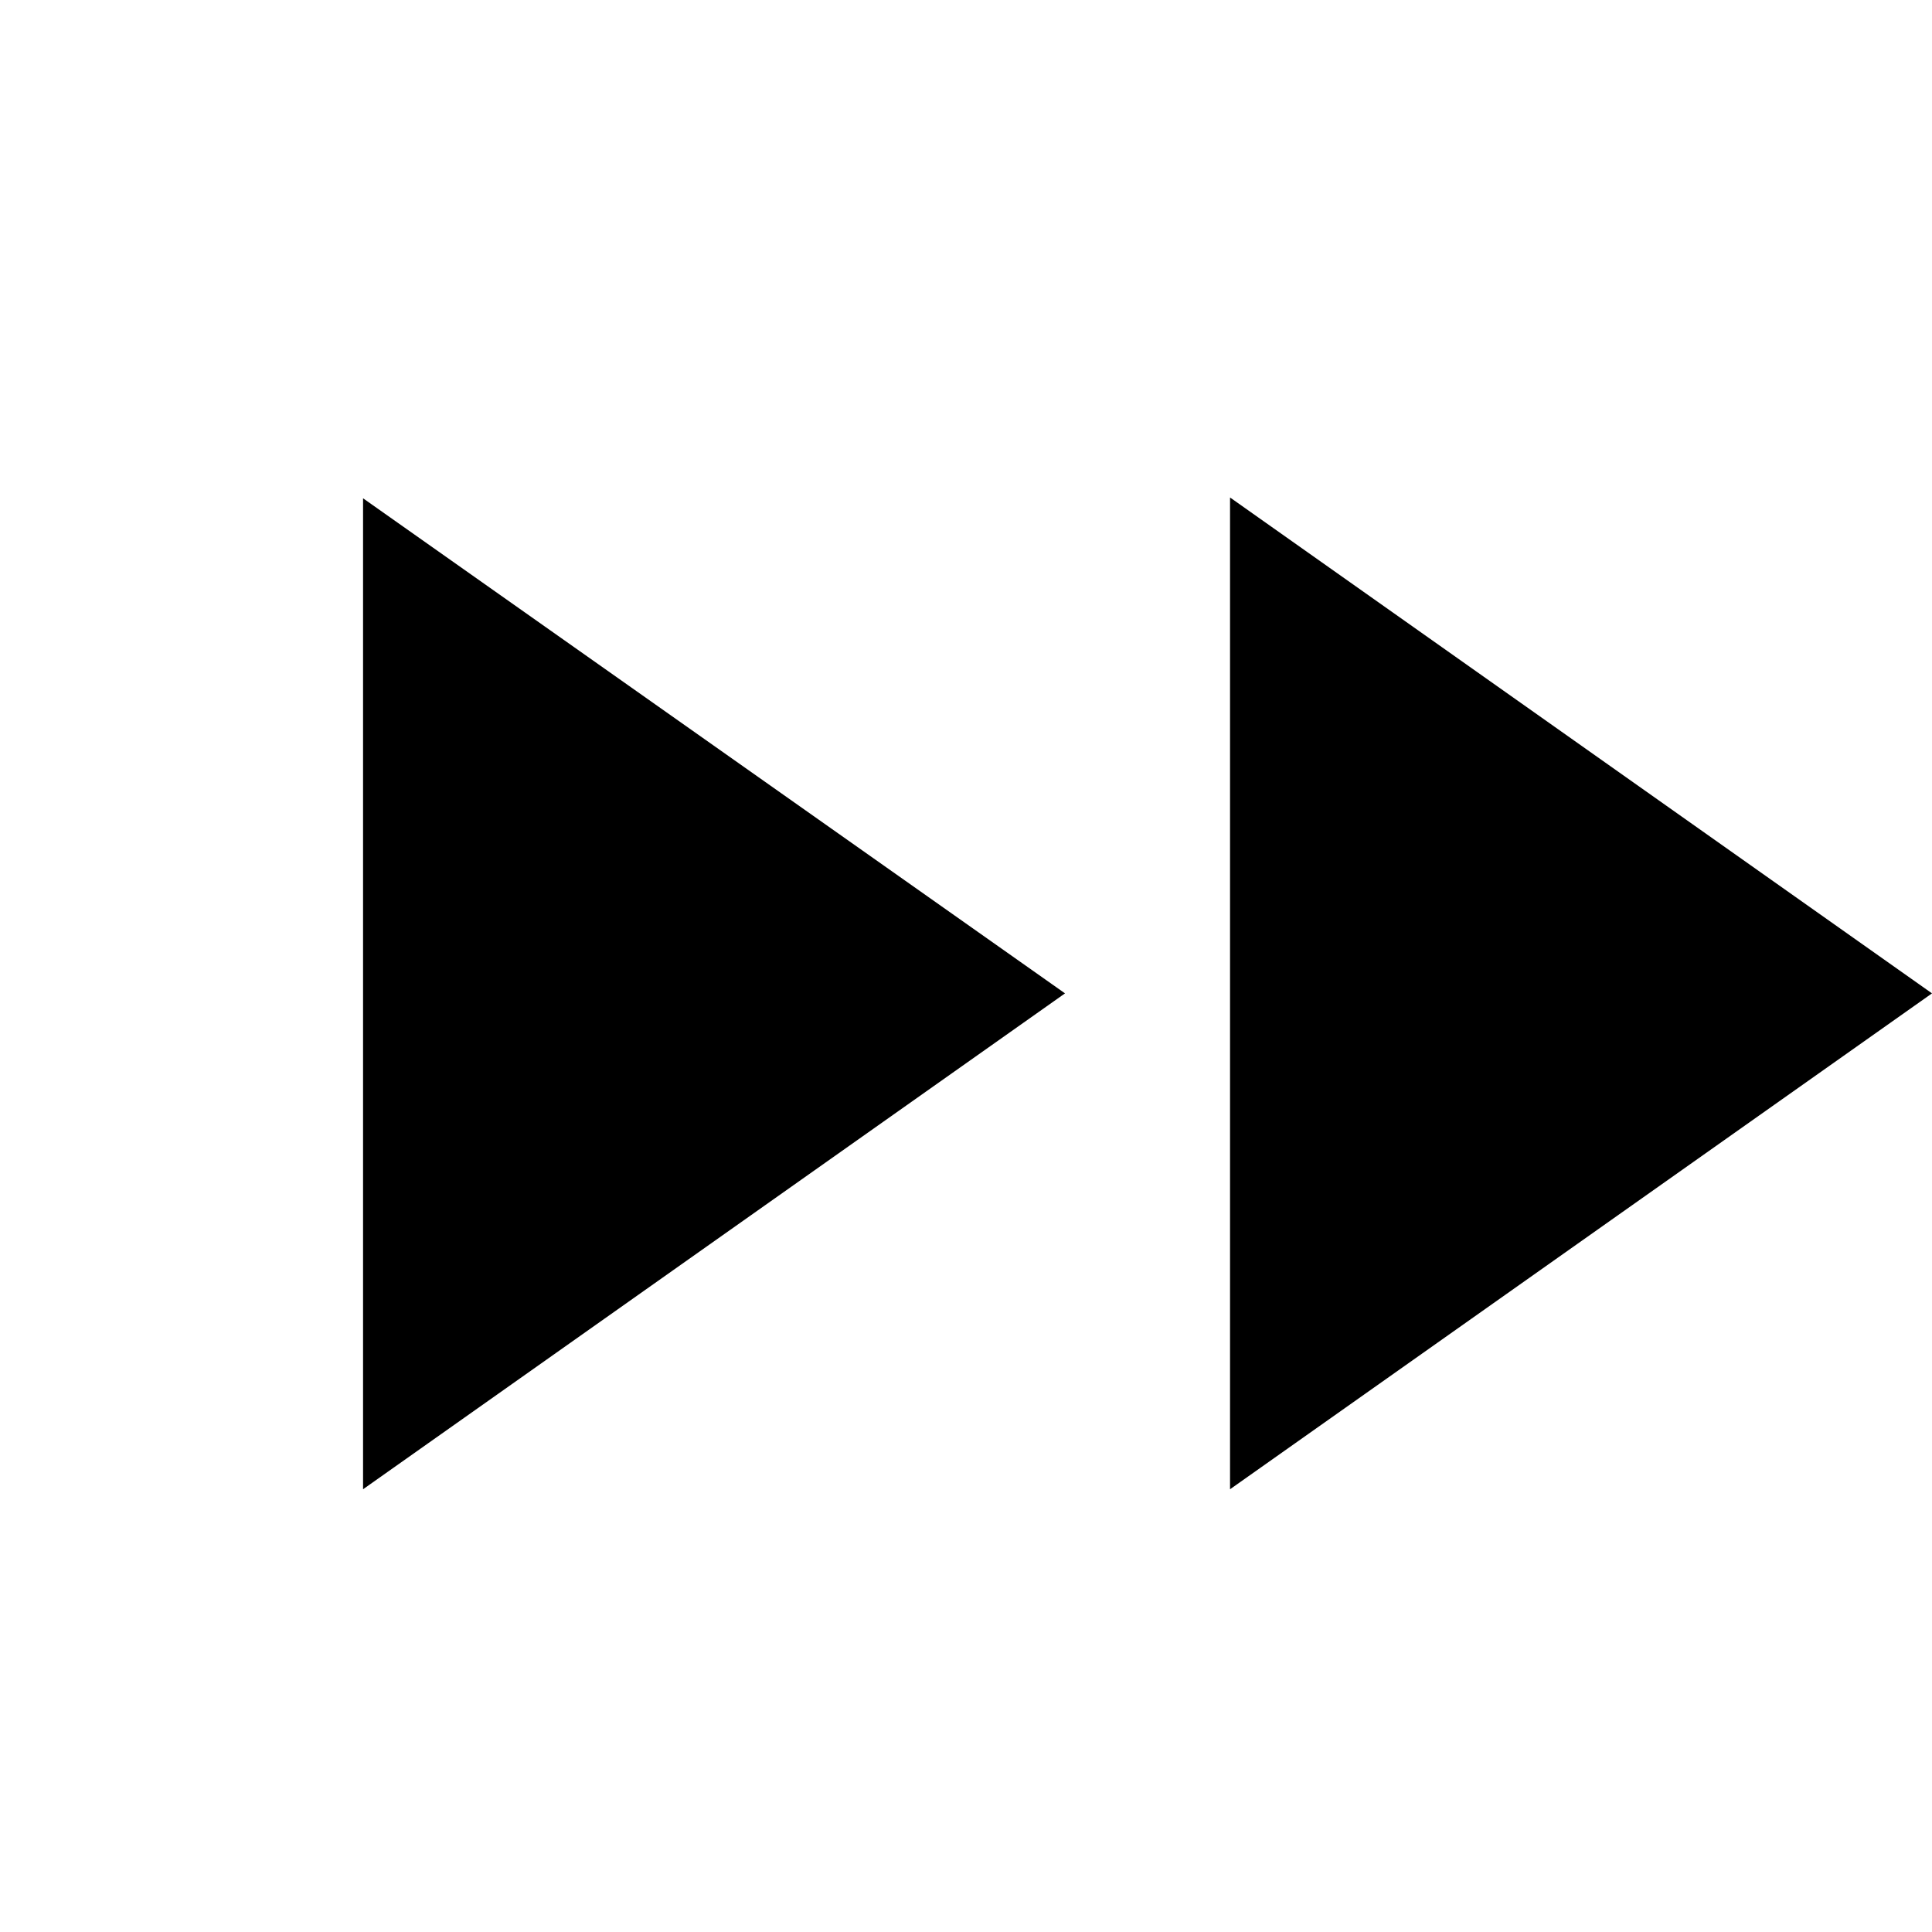
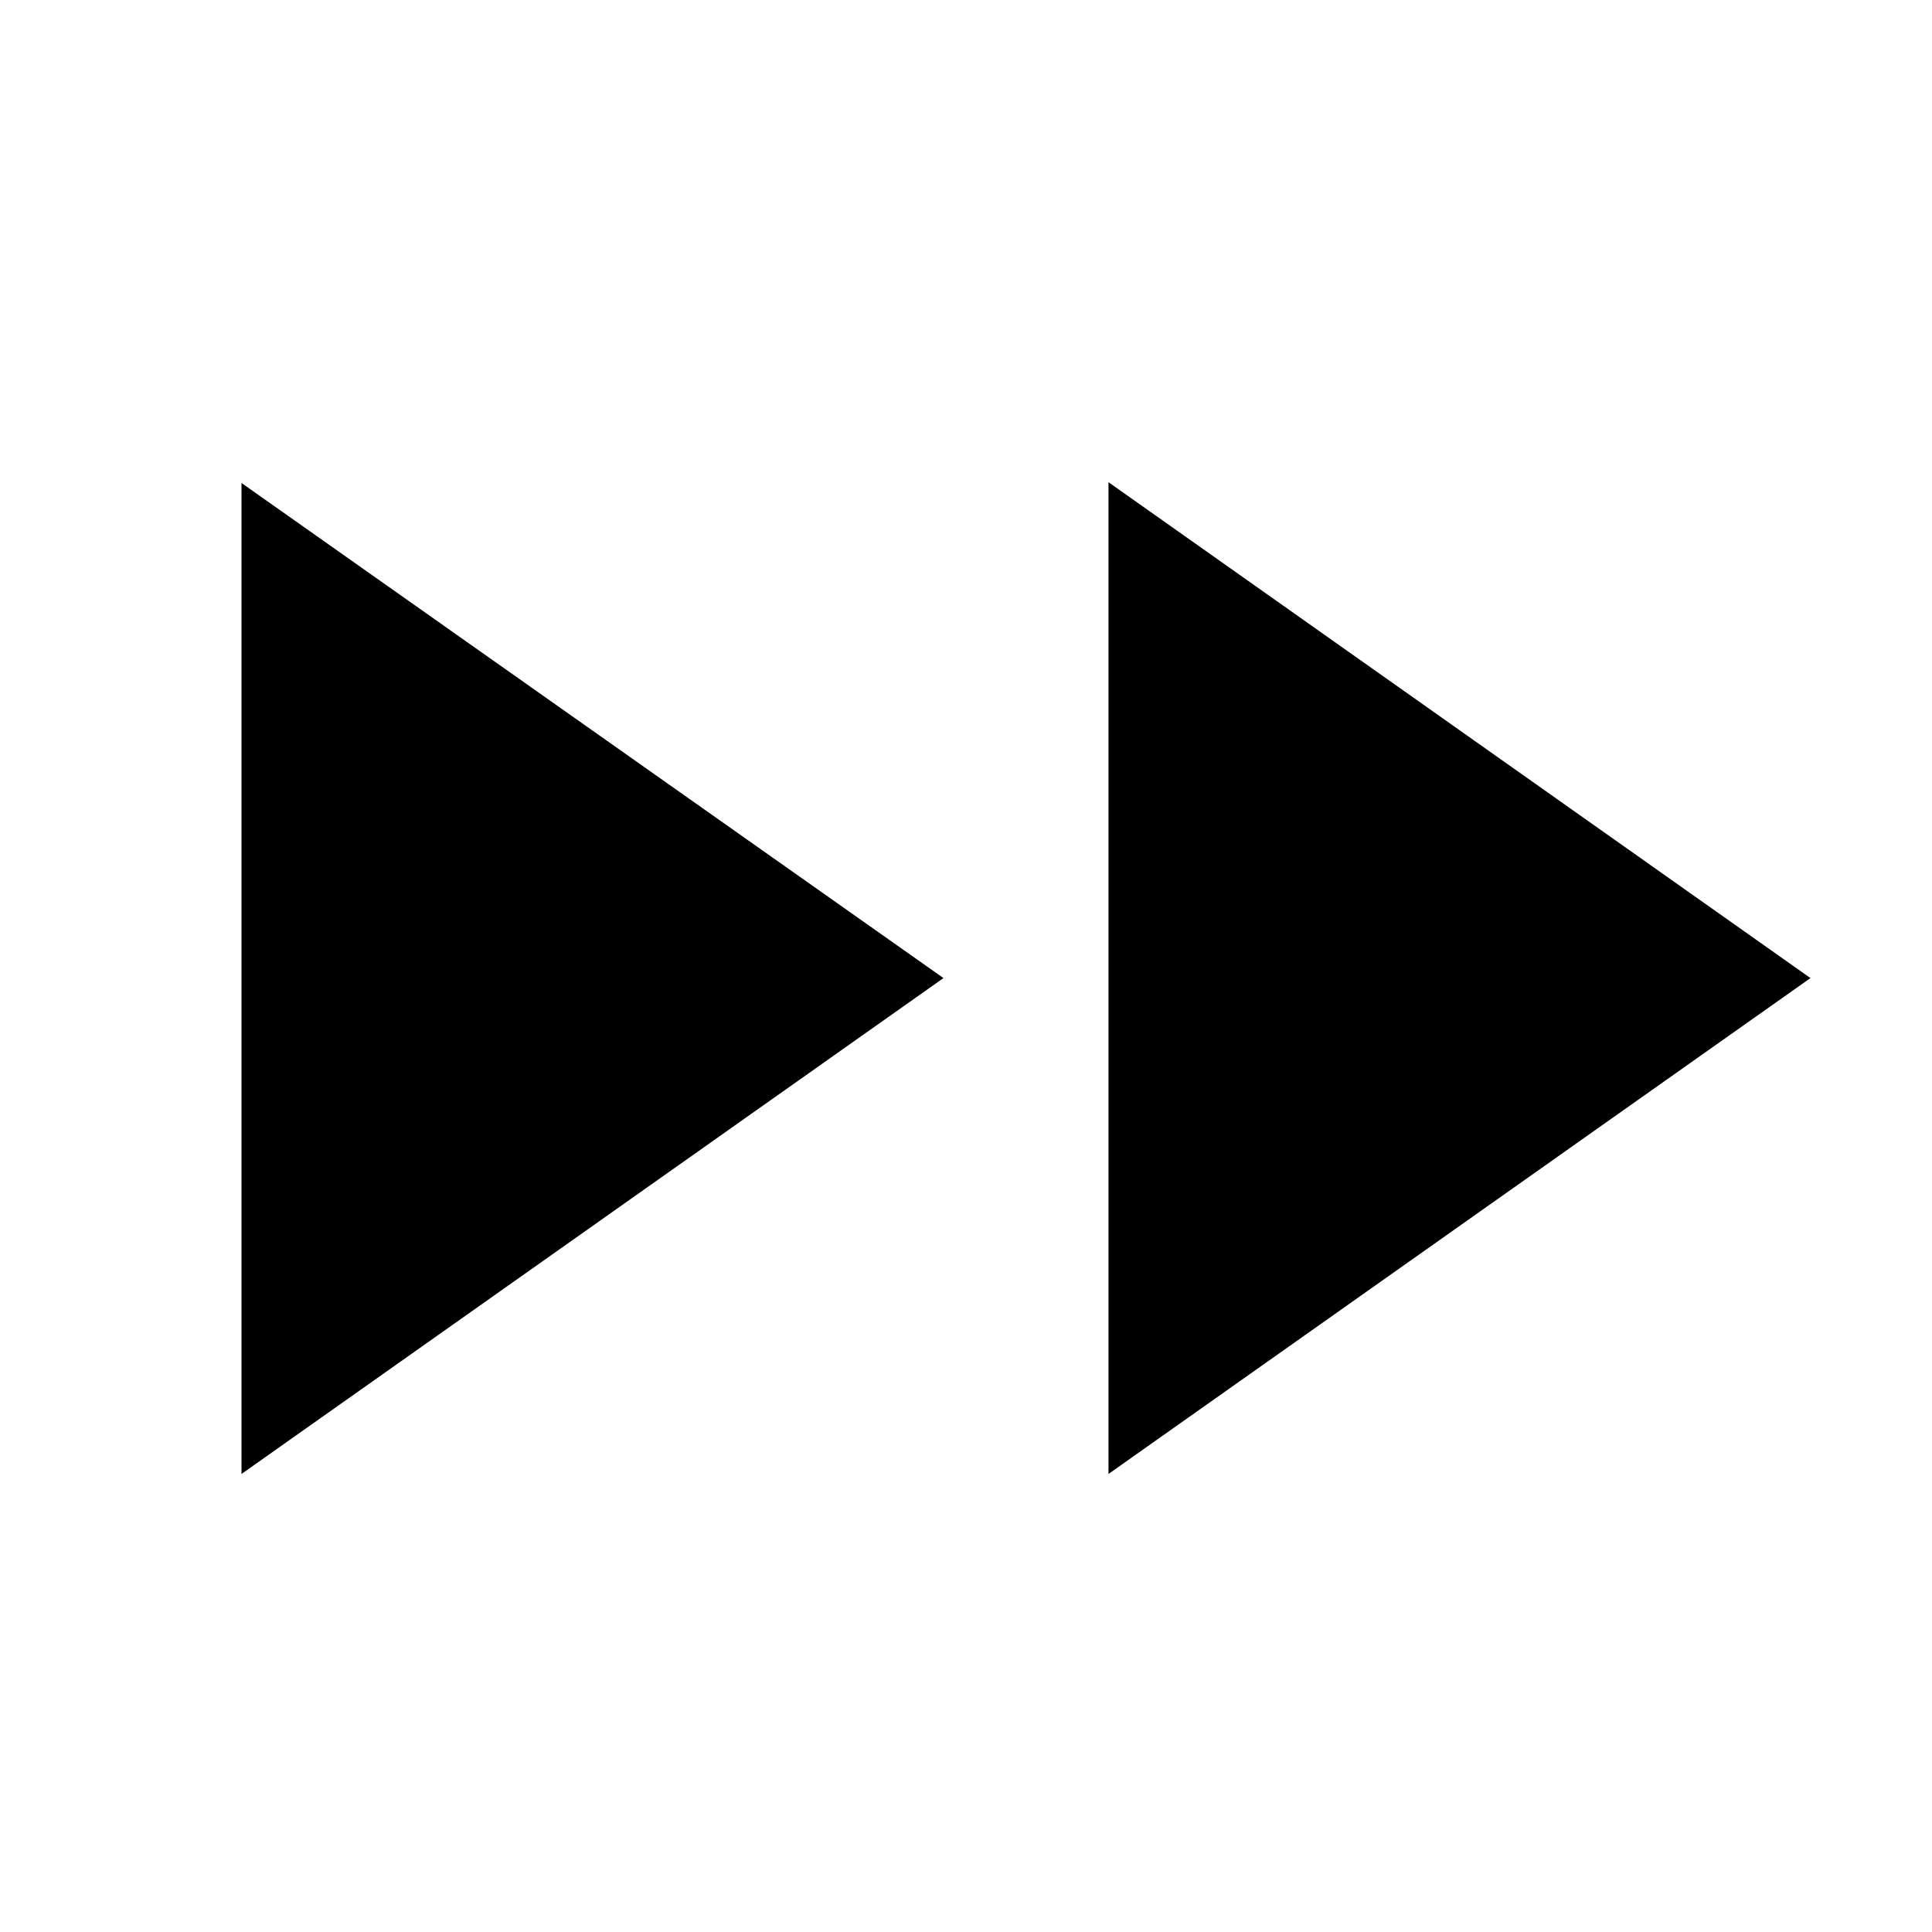
<svg xmlns="http://www.w3.org/2000/svg" id="a" width="24" height="24" viewBox="0 0 24 24">
-   <path d="M15.28,6.19v12.31l8.72-6.16-8.72-6.16ZM4.51,6.19v12.31l8.72-6.16L4.51,6.19Z" />
+   <path d="M13.77,6v12.31l8.72-6.16-8.72-6.16ZM3,6v12.31l8.72-6.16L3,6Z" />
</svg>
